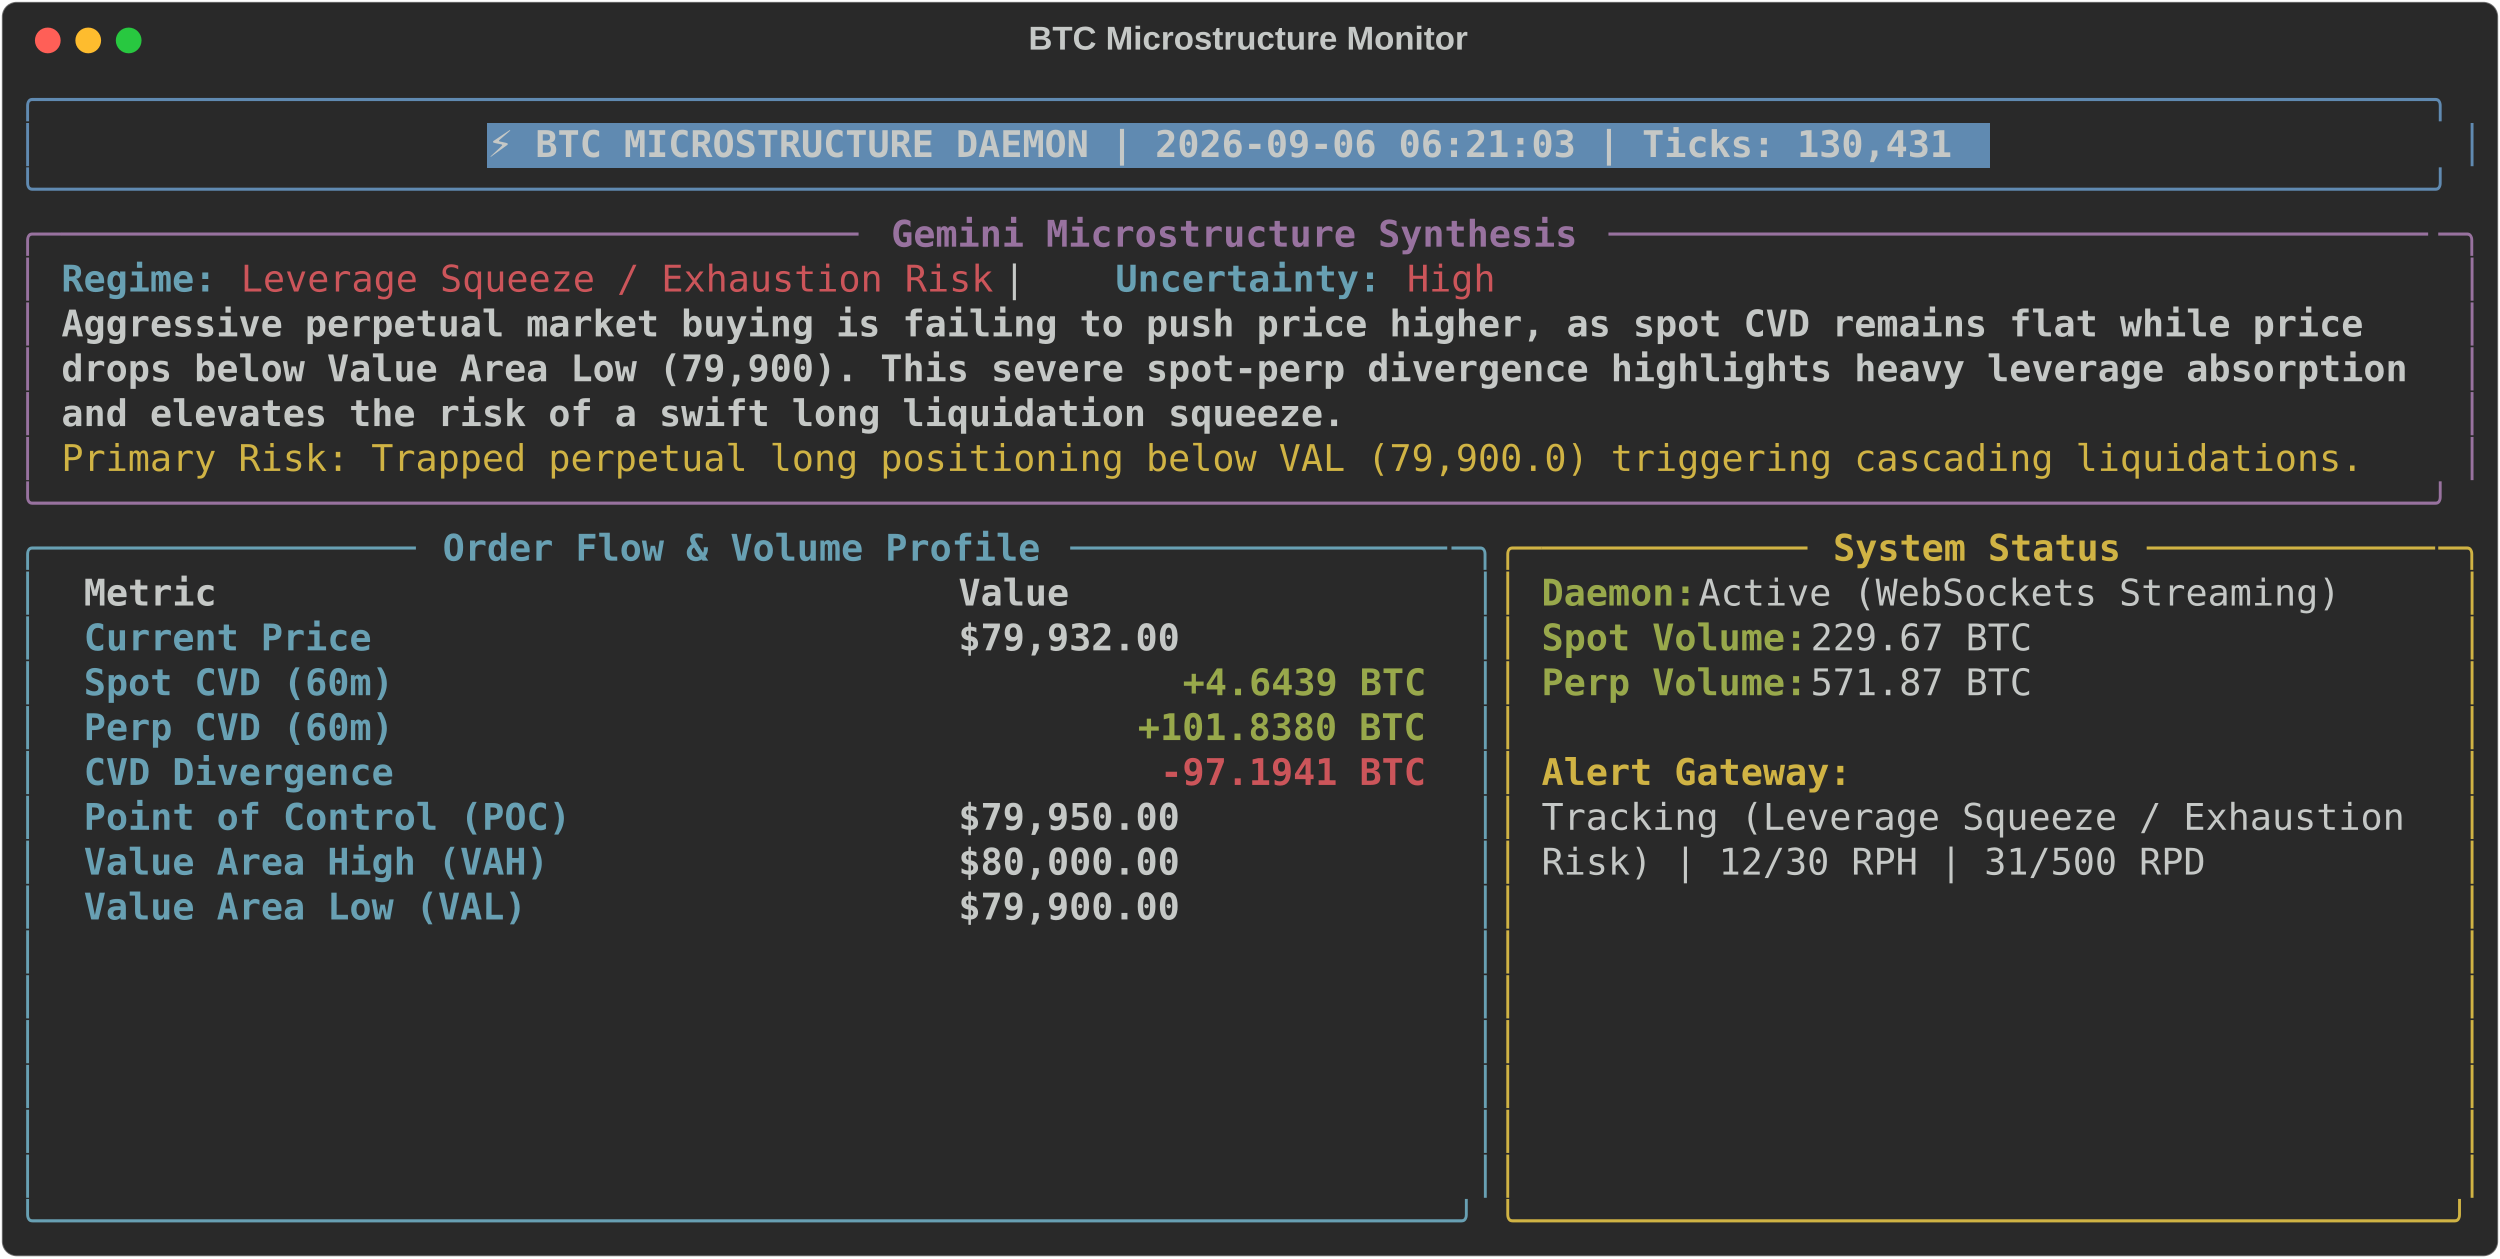
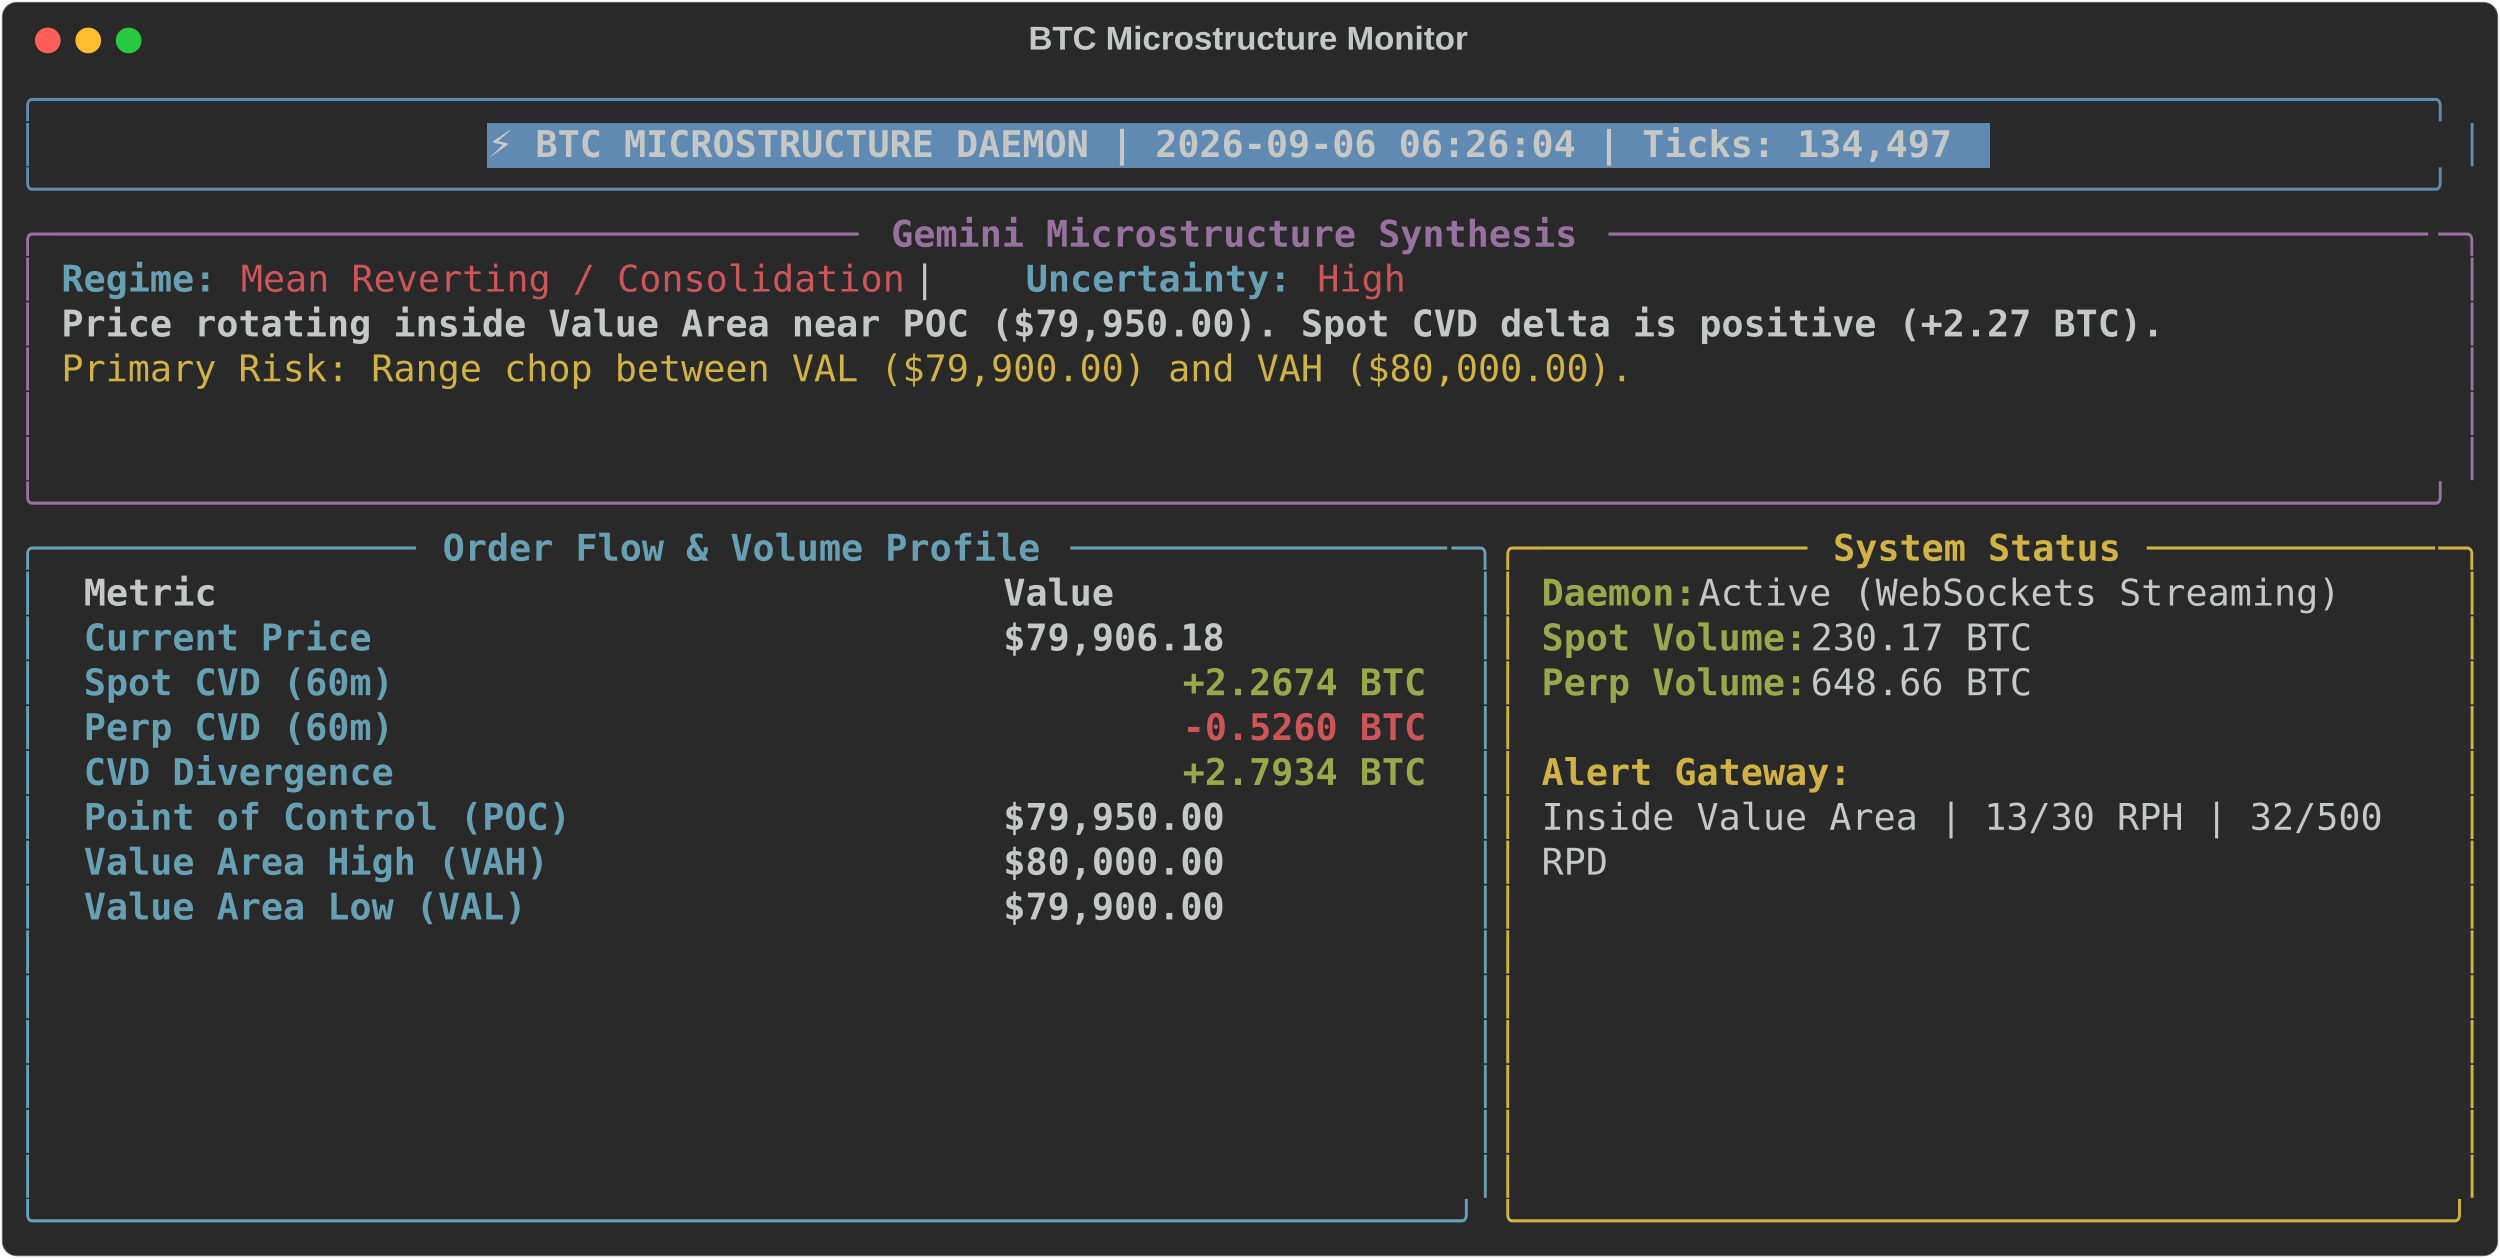
<svg xmlns="http://www.w3.org/2000/svg" class="rich-terminal" viewBox="0 0 1360 684.4">
  <style>

    @font-face {
        font-family: "Fira Code";
        src: local("FiraCode-Regular"),
                url("https://cdnjs.cloudflare.com/ajax/libs/firacode/6.2.0/woff2/FiraCode-Regular.woff2") format("woff2"),
                url("https://cdnjs.cloudflare.com/ajax/libs/firacode/6.2.0/woff/FiraCode-Regular.woff") format("woff");
        font-style: normal;
        font-weight: 400;
    }
    @font-face {
        font-family: "Fira Code";
        src: local("FiraCode-Bold"),
                url("https://cdnjs.cloudflare.com/ajax/libs/firacode/6.2.0/woff2/FiraCode-Bold.woff2") format("woff2"),
                url("https://cdnjs.cloudflare.com/ajax/libs/firacode/6.2.0/woff/FiraCode-Bold.woff") format("woff");
        font-style: bold;
        font-weight: 700;
    }

-     .terminal-3484860551-matrix {
+     .terminal-28726185-matrix {
        font-family: Fira Code, monospace;
        font-size: 20px;
        line-height: 24.4px;
        font-variant-east-asian: full-width;
    }

-     .terminal-3484860551-title {
+     .terminal-28726185-title {
        font-size: 18px;
        font-weight: bold;
        font-family: arial;
    }

-     .terminal-3484860551-r1 { fill: #608ab1 }
- .terminal-3484860551-r2 { fill: #c5c8c6 }
- .terminal-3484860551-r3 { fill: #c5c8c6;font-weight: bold }
- .terminal-3484860551-r4 { fill: #98729f }
- .terminal-3484860551-r5 { fill: #98729f;font-weight: bold }
- .terminal-3484860551-r6 { fill: #68a0b3;font-weight: bold }
- .terminal-3484860551-r7 { fill: #cc555a }
- .terminal-3484860551-r8 { fill: #d0b344 }
- .terminal-3484860551-r9 { fill: #68a0b3 }
- .terminal-3484860551-r10 { fill: #d0b344;font-weight: bold }
- .terminal-3484860551-r11 { fill: #98a84b;font-weight: bold }
- .terminal-3484860551-r12 { fill: #cc555a;font-weight: bold }
+     .terminal-28726185-r1 { fill: #608ab1 }
+ .terminal-28726185-r2 { fill: #c5c8c6 }
+ .terminal-28726185-r3 { fill: #c5c8c6;font-weight: bold }
+ .terminal-28726185-r4 { fill: #98729f }
+ .terminal-28726185-r5 { fill: #98729f;font-weight: bold }
+ .terminal-28726185-r6 { fill: #68a0b3;font-weight: bold }
+ .terminal-28726185-r7 { fill: #cc555a }
+ .terminal-28726185-r8 { fill: #d0b344 }
+ .terminal-28726185-r9 { fill: #68a0b3 }
+ .terminal-28726185-r10 { fill: #d0b344;font-weight: bold }
+ .terminal-28726185-r11 { fill: #98a84b;font-weight: bold }
+ .terminal-28726185-r12 { fill: #cc555a;font-weight: bold }
    </style>
  <defs>
-     <clipPath id="terminal-3484860551-clip-terminal">
+     <clipPath id="terminal-28726185-clip-terminal">
      <rect x="0" y="0" width="1341.0" height="633.4" />
    </clipPath>
-     <clipPath id="terminal-3484860551-line-0">
+     <clipPath id="terminal-28726185-line-0">
      <rect x="0" y="1.5" width="1342" height="24.65" />
    </clipPath>
-     <clipPath id="terminal-3484860551-line-1">
+     <clipPath id="terminal-28726185-line-1">
      <rect x="0" y="25.9" width="1342" height="24.65" />
    </clipPath>
-     <clipPath id="terminal-3484860551-line-2">
+     <clipPath id="terminal-28726185-line-2">
      <rect x="0" y="50.3" width="1342" height="24.65" />
    </clipPath>
-     <clipPath id="terminal-3484860551-line-3">
+     <clipPath id="terminal-28726185-line-3">
      <rect x="0" y="74.7" width="1342" height="24.65" />
    </clipPath>
-     <clipPath id="terminal-3484860551-line-4">
+     <clipPath id="terminal-28726185-line-4">
      <rect x="0" y="99.1" width="1342" height="24.65" />
    </clipPath>
-     <clipPath id="terminal-3484860551-line-5">
+     <clipPath id="terminal-28726185-line-5">
      <rect x="0" y="123.5" width="1342" height="24.65" />
    </clipPath>
-     <clipPath id="terminal-3484860551-line-6">
+     <clipPath id="terminal-28726185-line-6">
      <rect x="0" y="147.9" width="1342" height="24.65" />
    </clipPath>
-     <clipPath id="terminal-3484860551-line-7">
+     <clipPath id="terminal-28726185-line-7">
      <rect x="0" y="172.3" width="1342" height="24.65" />
    </clipPath>
-     <clipPath id="terminal-3484860551-line-8">
+     <clipPath id="terminal-28726185-line-8">
      <rect x="0" y="196.7" width="1342" height="24.65" />
    </clipPath>
-     <clipPath id="terminal-3484860551-line-9">
+     <clipPath id="terminal-28726185-line-9">
      <rect x="0" y="221.1" width="1342" height="24.65" />
    </clipPath>
-     <clipPath id="terminal-3484860551-line-10">
+     <clipPath id="terminal-28726185-line-10">
      <rect x="0" y="245.5" width="1342" height="24.65" />
    </clipPath>
-     <clipPath id="terminal-3484860551-line-11">
+     <clipPath id="terminal-28726185-line-11">
      <rect x="0" y="269.9" width="1342" height="24.65" />
    </clipPath>
-     <clipPath id="terminal-3484860551-line-12">
+     <clipPath id="terminal-28726185-line-12">
      <rect x="0" y="294.3" width="1342" height="24.65" />
    </clipPath>
-     <clipPath id="terminal-3484860551-line-13">
+     <clipPath id="terminal-28726185-line-13">
      <rect x="0" y="318.7" width="1342" height="24.65" />
    </clipPath>
-     <clipPath id="terminal-3484860551-line-14">
+     <clipPath id="terminal-28726185-line-14">
      <rect x="0" y="343.1" width="1342" height="24.65" />
    </clipPath>
-     <clipPath id="terminal-3484860551-line-15">
+     <clipPath id="terminal-28726185-line-15">
      <rect x="0" y="367.5" width="1342" height="24.65" />
    </clipPath>
-     <clipPath id="terminal-3484860551-line-16">
+     <clipPath id="terminal-28726185-line-16">
      <rect x="0" y="391.9" width="1342" height="24.65" />
    </clipPath>
-     <clipPath id="terminal-3484860551-line-17">
+     <clipPath id="terminal-28726185-line-17">
      <rect x="0" y="416.3" width="1342" height="24.65" />
    </clipPath>
-     <clipPath id="terminal-3484860551-line-18">
+     <clipPath id="terminal-28726185-line-18">
      <rect x="0" y="440.7" width="1342" height="24.65" />
    </clipPath>
-     <clipPath id="terminal-3484860551-line-19">
+     <clipPath id="terminal-28726185-line-19">
      <rect x="0" y="465.1" width="1342" height="24.65" />
    </clipPath>
-     <clipPath id="terminal-3484860551-line-20">
+     <clipPath id="terminal-28726185-line-20">
      <rect x="0" y="489.5" width="1342" height="24.65" />
    </clipPath>
-     <clipPath id="terminal-3484860551-line-21">
+     <clipPath id="terminal-28726185-line-21">
      <rect x="0" y="513.9" width="1342" height="24.65" />
    </clipPath>
-     <clipPath id="terminal-3484860551-line-22">
+     <clipPath id="terminal-28726185-line-22">
      <rect x="0" y="538.3" width="1342" height="24.65" />
    </clipPath>
-     <clipPath id="terminal-3484860551-line-23">
+     <clipPath id="terminal-28726185-line-23">
      <rect x="0" y="562.7" width="1342" height="24.65" />
    </clipPath>
-     <clipPath id="terminal-3484860551-line-24">
+     <clipPath id="terminal-28726185-line-24">
      <rect x="0" y="587.1" width="1342" height="24.65" />
    </clipPath>
  </defs>
  <rect fill="#292929" stroke="rgba(255,255,255,0.35)" stroke-width="1" x="1" y="1" width="1358" height="682.4" rx="8" />
-   <text class="terminal-3484860551-title" fill="#c5c8c6" text-anchor="middle" x="679" y="27">BTC Microstructure Monitor</text>
+   <text class="terminal-28726185-title" fill="#c5c8c6" text-anchor="middle" x="679" y="27">BTC Microstructure Monitor</text>
  <g transform="translate(26,22)">
    <circle cx="0" cy="0" r="7" fill="#ff5f57" />
    <circle cx="22" cy="0" r="7" fill="#febc2e" />
    <circle cx="44" cy="0" r="7" fill="#28c840" />
  </g>
-   <g transform="translate(9, 41)" clip-path="url(#terminal-3484860551-clip-terminal)">
+   <g transform="translate(9, 41)" clip-path="url(#terminal-28726185-clip-terminal)">
    <rect fill="#608ab1" x="256.2" y="25.9" width="817.4" height="24.65" shape-rendering="crispEdges" />
-     <g class="terminal-3484860551-matrix">
-       <text class="terminal-3484860551-r1" x="0" y="20" textLength="1342" clip-path="url(#terminal-3484860551-line-0)">╭────────────────────────────────────────────────────────────────────────────────────────────────────────────╮</text>
-       <text class="terminal-3484860551-r2" x="1342" y="20" textLength="12.2" clip-path="url(#terminal-3484860551-line-0)">
- </text>
-       <text class="terminal-3484860551-r1" x="0" y="44.4" textLength="12.2" clip-path="url(#terminal-3484860551-line-1)">│</text>
-       <text class="terminal-3484860551-r3" x="256.2" y="44.4" textLength="805.2" clip-path="url(#terminal-3484860551-line-1)">⚡ BTC MICROSTRUCTURE DAEMON | 2026-09-06 06:21:03 | Ticks: 130,431</text>
-       <text class="terminal-3484860551-r1" x="1329.8" y="44.4" textLength="12.2" clip-path="url(#terminal-3484860551-line-1)">│</text>
-       <text class="terminal-3484860551-r2" x="1342" y="44.4" textLength="12.2" clip-path="url(#terminal-3484860551-line-1)">
- </text>
-       <text class="terminal-3484860551-r1" x="0" y="68.8" textLength="1342" clip-path="url(#terminal-3484860551-line-2)">╰────────────────────────────────────────────────────────────────────────────────────────────────────────────╯</text>
-       <text class="terminal-3484860551-r2" x="1342" y="68.8" textLength="12.2" clip-path="url(#terminal-3484860551-line-2)">
- </text>
-       <text class="terminal-3484860551-r4" x="0" y="93.2" textLength="24.4" clip-path="url(#terminal-3484860551-line-3)">╭─</text>
-       <text class="terminal-3484860551-r4" x="24.4" y="93.2" textLength="439.2" clip-path="url(#terminal-3484860551-line-3)">────────────────────────────────────</text>
-       <text class="terminal-3484860551-r5" x="475.8" y="93.2" textLength="378.2" clip-path="url(#terminal-3484860551-line-3)">Gemini Microstructure Synthesis</text>
-       <text class="terminal-3484860551-r4" x="866.2" y="93.2" textLength="451.4" clip-path="url(#terminal-3484860551-line-3)">─────────────────────────────────────</text>
-       <text class="terminal-3484860551-r4" x="1317.6" y="93.2" textLength="24.4" clip-path="url(#terminal-3484860551-line-3)">─╮</text>
-       <text class="terminal-3484860551-r2" x="1342" y="93.2" textLength="12.2" clip-path="url(#terminal-3484860551-line-3)">
- </text>
-       <text class="terminal-3484860551-r4" x="0" y="117.6" textLength="12.2" clip-path="url(#terminal-3484860551-line-4)">│</text>
-       <text class="terminal-3484860551-r6" x="24.4" y="117.6" textLength="85.4" clip-path="url(#terminal-3484860551-line-4)">Regime:</text>
-       <text class="terminal-3484860551-r7" x="122" y="117.6" textLength="414.8" clip-path="url(#terminal-3484860551-line-4)">Leverage Squeeze / Exhaustion Risk</text>
-       <text class="terminal-3484860551-r2" x="536.8" y="117.6" textLength="61" clip-path="url(#terminal-3484860551-line-4)">  |  </text>
-       <text class="terminal-3484860551-r6" x="597.8" y="117.6" textLength="146.4" clip-path="url(#terminal-3484860551-line-4)">Uncertainty:</text>
-       <text class="terminal-3484860551-r7" x="756.4" y="117.6" textLength="48.8" clip-path="url(#terminal-3484860551-line-4)">High</text>
-       <text class="terminal-3484860551-r4" x="1329.8" y="117.6" textLength="12.2" clip-path="url(#terminal-3484860551-line-4)">│</text>
-       <text class="terminal-3484860551-r2" x="1342" y="117.6" textLength="12.2" clip-path="url(#terminal-3484860551-line-4)">
- </text>
-       <text class="terminal-3484860551-r4" x="0" y="142" textLength="12.2" clip-path="url(#terminal-3484860551-line-5)">│</text>
-       <text class="terminal-3484860551-r3" x="24.4" y="142" textLength="1281" clip-path="url(#terminal-3484860551-line-5)">Aggressive perpetual market buying is failing to push price higher, as spot CVD remains flat while price </text>
-       <text class="terminal-3484860551-r4" x="1329.8" y="142" textLength="12.2" clip-path="url(#terminal-3484860551-line-5)">│</text>
-       <text class="terminal-3484860551-r2" x="1342" y="142" textLength="12.2" clip-path="url(#terminal-3484860551-line-5)">
- </text>
-       <text class="terminal-3484860551-r4" x="0" y="166.4" textLength="12.2" clip-path="url(#terminal-3484860551-line-6)">│</text>
-       <text class="terminal-3484860551-r3" x="24.4" y="166.4" textLength="1293.2" clip-path="url(#terminal-3484860551-line-6)">drops below Value Area Low (79,900). This severe spot-perp divergence highlights heavy leverage absorption</text>
-       <text class="terminal-3484860551-r4" x="1329.8" y="166.4" textLength="12.2" clip-path="url(#terminal-3484860551-line-6)">│</text>
-       <text class="terminal-3484860551-r2" x="1342" y="166.4" textLength="12.2" clip-path="url(#terminal-3484860551-line-6)">
- </text>
-       <text class="terminal-3484860551-r4" x="0" y="190.8" textLength="12.2" clip-path="url(#terminal-3484860551-line-7)">│</text>
-       <text class="terminal-3484860551-r3" x="24.4" y="190.8" textLength="707.6" clip-path="url(#terminal-3484860551-line-7)">and elevates the risk of a swift long liquidation squeeze.</text>
-       <text class="terminal-3484860551-r4" x="1329.8" y="190.8" textLength="12.2" clip-path="url(#terminal-3484860551-line-7)">│</text>
-       <text class="terminal-3484860551-r2" x="1342" y="190.8" textLength="12.2" clip-path="url(#terminal-3484860551-line-7)">
- </text>
-       <text class="terminal-3484860551-r4" x="0" y="215.2" textLength="12.2" clip-path="url(#terminal-3484860551-line-8)">│</text>
-       <text class="terminal-3484860551-r8" x="24.4" y="215.2" textLength="1268.8" clip-path="url(#terminal-3484860551-line-8)">Primary Risk: Trapped perpetual long positioning below VAL (79,900.0) triggering cascading liquidations.</text>
-       <text class="terminal-3484860551-r4" x="1329.8" y="215.2" textLength="12.2" clip-path="url(#terminal-3484860551-line-8)">│</text>
-       <text class="terminal-3484860551-r2" x="1342" y="215.2" textLength="12.2" clip-path="url(#terminal-3484860551-line-8)">
- </text>
-       <text class="terminal-3484860551-r4" x="0" y="239.6" textLength="1342" clip-path="url(#terminal-3484860551-line-9)">╰────────────────────────────────────────────────────────────────────────────────────────────────────────────╯</text>
-       <text class="terminal-3484860551-r2" x="1342" y="239.6" textLength="12.2" clip-path="url(#terminal-3484860551-line-9)">
- </text>
-       <text class="terminal-3484860551-r9" x="0" y="264" textLength="24.4" clip-path="url(#terminal-3484860551-line-10)">╭─</text>
-       <text class="terminal-3484860551-r9" x="24.4" y="264" textLength="195.2" clip-path="url(#terminal-3484860551-line-10)">────────────────</text>
-       <text class="terminal-3484860551-r6" x="231.8" y="264" textLength="329.4" clip-path="url(#terminal-3484860551-line-10)">Order Flow &amp; Volume Profile</text>
-       <text class="terminal-3484860551-r9" x="573.4" y="264" textLength="207.4" clip-path="url(#terminal-3484860551-line-10)">─────────────────</text>
-       <text class="terminal-3484860551-r9" x="780.8" y="264" textLength="24.4" clip-path="url(#terminal-3484860551-line-10)">─╮</text>
-       <text class="terminal-3484860551-r8" x="805.2" y="264" textLength="24.4" clip-path="url(#terminal-3484860551-line-10)">╭─</text>
-       <text class="terminal-3484860551-r8" x="829.6" y="264" textLength="146.4" clip-path="url(#terminal-3484860551-line-10)">────────────</text>
-       <text class="terminal-3484860551-r10" x="988.2" y="264" textLength="158.6" clip-path="url(#terminal-3484860551-line-10)">System Status</text>
-       <text class="terminal-3484860551-r8" x="1159" y="264" textLength="158.6" clip-path="url(#terminal-3484860551-line-10)">─────────────</text>
-       <text class="terminal-3484860551-r8" x="1317.6" y="264" textLength="24.4" clip-path="url(#terminal-3484860551-line-10)">─╮</text>
-       <text class="terminal-3484860551-r2" x="1342" y="264" textLength="12.2" clip-path="url(#terminal-3484860551-line-10)">
- </text>
-       <text class="terminal-3484860551-r9" x="0" y="288.4" textLength="12.2" clip-path="url(#terminal-3484860551-line-11)">│</text>
-       <text class="terminal-3484860551-r3" x="36.6" y="288.4" textLength="451.4" clip-path="url(#terminal-3484860551-line-11)">Metric                               </text>
-       <text class="terminal-3484860551-r3" x="512.4" y="288.4" textLength="256.2" clip-path="url(#terminal-3484860551-line-11)">                Value</text>
-       <text class="terminal-3484860551-r9" x="793" y="288.4" textLength="12.2" clip-path="url(#terminal-3484860551-line-11)">│</text>
-       <text class="terminal-3484860551-r8" x="805.2" y="288.4" textLength="12.2" clip-path="url(#terminal-3484860551-line-11)">│</text>
-       <text class="terminal-3484860551-r11" x="829.6" y="288.4" textLength="85.4" clip-path="url(#terminal-3484860551-line-11)">Daemon:</text>
-       <text class="terminal-3484860551-r2" x="915" y="288.4" textLength="366" clip-path="url(#terminal-3484860551-line-11)"> Active (WebSockets Streaming)</text>
-       <text class="terminal-3484860551-r8" x="1329.8" y="288.4" textLength="12.2" clip-path="url(#terminal-3484860551-line-11)">│</text>
-       <text class="terminal-3484860551-r2" x="1342" y="288.4" textLength="12.2" clip-path="url(#terminal-3484860551-line-11)">
- </text>
-       <text class="terminal-3484860551-r9" x="0" y="312.8" textLength="12.2" clip-path="url(#terminal-3484860551-line-12)">│</text>
-       <text class="terminal-3484860551-r6" x="36.6" y="312.8" textLength="451.4" clip-path="url(#terminal-3484860551-line-12)">Current Price                        </text>
-       <text class="terminal-3484860551-r3" x="512.4" y="312.8" textLength="256.2" clip-path="url(#terminal-3484860551-line-12)">           $79,932.00</text>
-       <text class="terminal-3484860551-r9" x="793" y="312.8" textLength="12.2" clip-path="url(#terminal-3484860551-line-12)">│</text>
-       <text class="terminal-3484860551-r8" x="805.2" y="312.8" textLength="12.2" clip-path="url(#terminal-3484860551-line-12)">│</text>
-       <text class="terminal-3484860551-r11" x="829.6" y="312.8" textLength="146.4" clip-path="url(#terminal-3484860551-line-12)">Spot Volume:</text>
-       <text class="terminal-3484860551-r2" x="976" y="312.8" textLength="134.2" clip-path="url(#terminal-3484860551-line-12)"> 229.67 BTC</text>
-       <text class="terminal-3484860551-r8" x="1329.8" y="312.8" textLength="12.2" clip-path="url(#terminal-3484860551-line-12)">│</text>
-       <text class="terminal-3484860551-r2" x="1342" y="312.8" textLength="12.2" clip-path="url(#terminal-3484860551-line-12)">
- </text>
-       <text class="terminal-3484860551-r9" x="0" y="337.2" textLength="12.2" clip-path="url(#terminal-3484860551-line-13)">│</text>
-       <text class="terminal-3484860551-r6" x="36.6" y="337.2" textLength="451.4" clip-path="url(#terminal-3484860551-line-13)">Spot CVD (60m)                       </text>
-       <text class="terminal-3484860551-r11" x="634.4" y="337.2" textLength="134.2" clip-path="url(#terminal-3484860551-line-13)">+4.6439 BTC</text>
-       <text class="terminal-3484860551-r9" x="793" y="337.2" textLength="12.2" clip-path="url(#terminal-3484860551-line-13)">│</text>
-       <text class="terminal-3484860551-r8" x="805.2" y="337.2" textLength="12.2" clip-path="url(#terminal-3484860551-line-13)">│</text>
-       <text class="terminal-3484860551-r11" x="829.6" y="337.2" textLength="146.4" clip-path="url(#terminal-3484860551-line-13)">Perp Volume:</text>
-       <text class="terminal-3484860551-r2" x="976" y="337.2" textLength="134.2" clip-path="url(#terminal-3484860551-line-13)"> 571.87 BTC</text>
-       <text class="terminal-3484860551-r8" x="1329.8" y="337.2" textLength="12.2" clip-path="url(#terminal-3484860551-line-13)">│</text>
-       <text class="terminal-3484860551-r2" x="1342" y="337.2" textLength="12.2" clip-path="url(#terminal-3484860551-line-13)">
- </text>
-       <text class="terminal-3484860551-r9" x="0" y="361.6" textLength="12.2" clip-path="url(#terminal-3484860551-line-14)">│</text>
-       <text class="terminal-3484860551-r6" x="36.6" y="361.6" textLength="451.4" clip-path="url(#terminal-3484860551-line-14)">Perp CVD (60m)                       </text>
-       <text class="terminal-3484860551-r11" x="610" y="361.6" textLength="158.6" clip-path="url(#terminal-3484860551-line-14)">+101.8380 BTC</text>
-       <text class="terminal-3484860551-r9" x="793" y="361.6" textLength="12.2" clip-path="url(#terminal-3484860551-line-14)">│</text>
-       <text class="terminal-3484860551-r8" x="805.2" y="361.6" textLength="12.2" clip-path="url(#terminal-3484860551-line-14)">│</text>
-       <text class="terminal-3484860551-r8" x="1329.8" y="361.6" textLength="12.2" clip-path="url(#terminal-3484860551-line-14)">│</text>
-       <text class="terminal-3484860551-r2" x="1342" y="361.6" textLength="12.2" clip-path="url(#terminal-3484860551-line-14)">
- </text>
-       <text class="terminal-3484860551-r9" x="0" y="386" textLength="12.2" clip-path="url(#terminal-3484860551-line-15)">│</text>
-       <text class="terminal-3484860551-r6" x="36.6" y="386" textLength="451.4" clip-path="url(#terminal-3484860551-line-15)">CVD Divergence                       </text>
-       <text class="terminal-3484860551-r12" x="622.2" y="386" textLength="146.4" clip-path="url(#terminal-3484860551-line-15)">-97.1941 BTC</text>
-       <text class="terminal-3484860551-r9" x="793" y="386" textLength="12.2" clip-path="url(#terminal-3484860551-line-15)">│</text>
-       <text class="terminal-3484860551-r8" x="805.2" y="386" textLength="12.2" clip-path="url(#terminal-3484860551-line-15)">│</text>
-       <text class="terminal-3484860551-r10" x="829.6" y="386" textLength="170.8" clip-path="url(#terminal-3484860551-line-15)">Alert Gateway:</text>
-       <text class="terminal-3484860551-r8" x="1329.8" y="386" textLength="12.2" clip-path="url(#terminal-3484860551-line-15)">│</text>
-       <text class="terminal-3484860551-r2" x="1342" y="386" textLength="12.2" clip-path="url(#terminal-3484860551-line-15)">
- </text>
-       <text class="terminal-3484860551-r9" x="0" y="410.4" textLength="12.2" clip-path="url(#terminal-3484860551-line-16)">│</text>
-       <text class="terminal-3484860551-r6" x="36.6" y="410.4" textLength="451.4" clip-path="url(#terminal-3484860551-line-16)">Point of Control (POC)               </text>
-       <text class="terminal-3484860551-r3" x="512.4" y="410.4" textLength="256.2" clip-path="url(#terminal-3484860551-line-16)">           $79,950.00</text>
-       <text class="terminal-3484860551-r9" x="793" y="410.4" textLength="12.2" clip-path="url(#terminal-3484860551-line-16)">│</text>
-       <text class="terminal-3484860551-r8" x="805.2" y="410.4" textLength="12.2" clip-path="url(#terminal-3484860551-line-16)">│</text>
-       <text class="terminal-3484860551-r2" x="829.6" y="410.4" textLength="488" clip-path="url(#terminal-3484860551-line-16)">Tracking (Leverage Squeeze / Exhaustion </text>
-       <text class="terminal-3484860551-r8" x="1329.8" y="410.4" textLength="12.2" clip-path="url(#terminal-3484860551-line-16)">│</text>
-       <text class="terminal-3484860551-r2" x="1342" y="410.4" textLength="12.2" clip-path="url(#terminal-3484860551-line-16)">
- </text>
-       <text class="terminal-3484860551-r9" x="0" y="434.8" textLength="12.2" clip-path="url(#terminal-3484860551-line-17)">│</text>
-       <text class="terminal-3484860551-r6" x="36.6" y="434.8" textLength="451.4" clip-path="url(#terminal-3484860551-line-17)">Value Area High (VAH)                </text>
-       <text class="terminal-3484860551-r3" x="512.4" y="434.8" textLength="256.2" clip-path="url(#terminal-3484860551-line-17)">           $80,000.00</text>
-       <text class="terminal-3484860551-r9" x="793" y="434.8" textLength="12.2" clip-path="url(#terminal-3484860551-line-17)">│</text>
-       <text class="terminal-3484860551-r8" x="805.2" y="434.8" textLength="12.2" clip-path="url(#terminal-3484860551-line-17)">│</text>
-       <text class="terminal-3484860551-r2" x="829.6" y="434.8" textLength="366" clip-path="url(#terminal-3484860551-line-17)">Risk) | 12/30 RPH | 31/500 RPD</text>
-       <text class="terminal-3484860551-r8" x="1329.8" y="434.8" textLength="12.2" clip-path="url(#terminal-3484860551-line-17)">│</text>
-       <text class="terminal-3484860551-r2" x="1342" y="434.8" textLength="12.2" clip-path="url(#terminal-3484860551-line-17)">
- </text>
-       <text class="terminal-3484860551-r9" x="0" y="459.2" textLength="12.2" clip-path="url(#terminal-3484860551-line-18)">│</text>
-       <text class="terminal-3484860551-r6" x="36.6" y="459.2" textLength="451.4" clip-path="url(#terminal-3484860551-line-18)">Value Area Low (VAL)                 </text>
-       <text class="terminal-3484860551-r3" x="512.4" y="459.2" textLength="256.2" clip-path="url(#terminal-3484860551-line-18)">           $79,900.00</text>
-       <text class="terminal-3484860551-r9" x="793" y="459.2" textLength="12.2" clip-path="url(#terminal-3484860551-line-18)">│</text>
-       <text class="terminal-3484860551-r8" x="805.2" y="459.2" textLength="12.2" clip-path="url(#terminal-3484860551-line-18)">│</text>
-       <text class="terminal-3484860551-r8" x="1329.8" y="459.2" textLength="12.2" clip-path="url(#terminal-3484860551-line-18)">│</text>
-       <text class="terminal-3484860551-r2" x="1342" y="459.2" textLength="12.2" clip-path="url(#terminal-3484860551-line-18)">
- </text>
-       <text class="terminal-3484860551-r9" x="0" y="483.6" textLength="12.2" clip-path="url(#terminal-3484860551-line-19)">│</text>
-       <text class="terminal-3484860551-r9" x="793" y="483.6" textLength="12.2" clip-path="url(#terminal-3484860551-line-19)">│</text>
-       <text class="terminal-3484860551-r8" x="805.2" y="483.6" textLength="12.2" clip-path="url(#terminal-3484860551-line-19)">│</text>
-       <text class="terminal-3484860551-r8" x="1329.8" y="483.6" textLength="12.2" clip-path="url(#terminal-3484860551-line-19)">│</text>
-       <text class="terminal-3484860551-r2" x="1342" y="483.6" textLength="12.2" clip-path="url(#terminal-3484860551-line-19)">
- </text>
-       <text class="terminal-3484860551-r9" x="0" y="508" textLength="12.2" clip-path="url(#terminal-3484860551-line-20)">│</text>
-       <text class="terminal-3484860551-r9" x="793" y="508" textLength="12.2" clip-path="url(#terminal-3484860551-line-20)">│</text>
-       <text class="terminal-3484860551-r8" x="805.2" y="508" textLength="12.2" clip-path="url(#terminal-3484860551-line-20)">│</text>
-       <text class="terminal-3484860551-r8" x="1329.8" y="508" textLength="12.2" clip-path="url(#terminal-3484860551-line-20)">│</text>
-       <text class="terminal-3484860551-r2" x="1342" y="508" textLength="12.2" clip-path="url(#terminal-3484860551-line-20)">
- </text>
-       <text class="terminal-3484860551-r9" x="0" y="532.4" textLength="12.2" clip-path="url(#terminal-3484860551-line-21)">│</text>
-       <text class="terminal-3484860551-r9" x="793" y="532.4" textLength="12.2" clip-path="url(#terminal-3484860551-line-21)">│</text>
-       <text class="terminal-3484860551-r8" x="805.2" y="532.4" textLength="12.2" clip-path="url(#terminal-3484860551-line-21)">│</text>
-       <text class="terminal-3484860551-r8" x="1329.8" y="532.4" textLength="12.2" clip-path="url(#terminal-3484860551-line-21)">│</text>
-       <text class="terminal-3484860551-r2" x="1342" y="532.4" textLength="12.2" clip-path="url(#terminal-3484860551-line-21)">
- </text>
-       <text class="terminal-3484860551-r9" x="0" y="556.8" textLength="12.2" clip-path="url(#terminal-3484860551-line-22)">│</text>
-       <text class="terminal-3484860551-r9" x="793" y="556.8" textLength="12.2" clip-path="url(#terminal-3484860551-line-22)">│</text>
-       <text class="terminal-3484860551-r8" x="805.2" y="556.8" textLength="12.2" clip-path="url(#terminal-3484860551-line-22)">│</text>
-       <text class="terminal-3484860551-r8" x="1329.8" y="556.8" textLength="12.2" clip-path="url(#terminal-3484860551-line-22)">│</text>
-       <text class="terminal-3484860551-r2" x="1342" y="556.8" textLength="12.2" clip-path="url(#terminal-3484860551-line-22)">
- </text>
-       <text class="terminal-3484860551-r9" x="0" y="581.2" textLength="12.2" clip-path="url(#terminal-3484860551-line-23)">│</text>
-       <text class="terminal-3484860551-r9" x="793" y="581.2" textLength="12.2" clip-path="url(#terminal-3484860551-line-23)">│</text>
-       <text class="terminal-3484860551-r8" x="805.2" y="581.2" textLength="12.2" clip-path="url(#terminal-3484860551-line-23)">│</text>
-       <text class="terminal-3484860551-r8" x="1329.8" y="581.2" textLength="12.2" clip-path="url(#terminal-3484860551-line-23)">│</text>
-       <text class="terminal-3484860551-r2" x="1342" y="581.2" textLength="12.2" clip-path="url(#terminal-3484860551-line-23)">
- </text>
-       <text class="terminal-3484860551-r9" x="0" y="605.6" textLength="12.2" clip-path="url(#terminal-3484860551-line-24)">│</text>
-       <text class="terminal-3484860551-r9" x="793" y="605.6" textLength="12.2" clip-path="url(#terminal-3484860551-line-24)">│</text>
-       <text class="terminal-3484860551-r8" x="805.2" y="605.6" textLength="12.2" clip-path="url(#terminal-3484860551-line-24)">│</text>
-       <text class="terminal-3484860551-r8" x="1329.8" y="605.6" textLength="12.2" clip-path="url(#terminal-3484860551-line-24)">│</text>
-       <text class="terminal-3484860551-r2" x="1342" y="605.6" textLength="12.2" clip-path="url(#terminal-3484860551-line-24)">
- </text>
-       <text class="terminal-3484860551-r9" x="0" y="630" textLength="805.2" clip-path="url(#terminal-3484860551-line-25)">╰────────────────────────────────────────────────────────────────╯</text>
-       <text class="terminal-3484860551-r8" x="805.2" y="630" textLength="536.8" clip-path="url(#terminal-3484860551-line-25)">╰──────────────────────────────────────────╯</text>
-       <text class="terminal-3484860551-r2" x="1342" y="630" textLength="12.2" clip-path="url(#terminal-3484860551-line-25)">
+     <g class="terminal-28726185-matrix">
+       <text class="terminal-28726185-r1" x="0" y="20" textLength="1342" clip-path="url(#terminal-28726185-line-0)">╭────────────────────────────────────────────────────────────────────────────────────────────────────────────╮</text>
+       <text class="terminal-28726185-r2" x="1342" y="20" textLength="12.2" clip-path="url(#terminal-28726185-line-0)">
+ </text>
+       <text class="terminal-28726185-r1" x="0" y="44.4" textLength="12.2" clip-path="url(#terminal-28726185-line-1)">│</text>
+       <text class="terminal-28726185-r3" x="256.2" y="44.4" textLength="805.2" clip-path="url(#terminal-28726185-line-1)">⚡ BTC MICROSTRUCTURE DAEMON | 2026-09-06 06:26:04 | Ticks: 134,497</text>
+       <text class="terminal-28726185-r1" x="1329.8" y="44.4" textLength="12.2" clip-path="url(#terminal-28726185-line-1)">│</text>
+       <text class="terminal-28726185-r2" x="1342" y="44.4" textLength="12.2" clip-path="url(#terminal-28726185-line-1)">
+ </text>
+       <text class="terminal-28726185-r1" x="0" y="68.8" textLength="1342" clip-path="url(#terminal-28726185-line-2)">╰────────────────────────────────────────────────────────────────────────────────────────────────────────────╯</text>
+       <text class="terminal-28726185-r2" x="1342" y="68.8" textLength="12.2" clip-path="url(#terminal-28726185-line-2)">
+ </text>
+       <text class="terminal-28726185-r4" x="0" y="93.2" textLength="24.4" clip-path="url(#terminal-28726185-line-3)">╭─</text>
+       <text class="terminal-28726185-r4" x="24.4" y="93.2" textLength="439.2" clip-path="url(#terminal-28726185-line-3)">────────────────────────────────────</text>
+       <text class="terminal-28726185-r5" x="475.8" y="93.2" textLength="378.2" clip-path="url(#terminal-28726185-line-3)">Gemini Microstructure Synthesis</text>
+       <text class="terminal-28726185-r4" x="866.2" y="93.2" textLength="451.4" clip-path="url(#terminal-28726185-line-3)">─────────────────────────────────────</text>
+       <text class="terminal-28726185-r4" x="1317.6" y="93.2" textLength="24.4" clip-path="url(#terminal-28726185-line-3)">─╮</text>
+       <text class="terminal-28726185-r2" x="1342" y="93.2" textLength="12.2" clip-path="url(#terminal-28726185-line-3)">
+ </text>
+       <text class="terminal-28726185-r4" x="0" y="117.6" textLength="12.2" clip-path="url(#terminal-28726185-line-4)">│</text>
+       <text class="terminal-28726185-r6" x="24.4" y="117.6" textLength="85.4" clip-path="url(#terminal-28726185-line-4)">Regime:</text>
+       <text class="terminal-28726185-r7" x="122" y="117.6" textLength="366" clip-path="url(#terminal-28726185-line-4)">Mean Reverting / Consolidation</text>
+       <text class="terminal-28726185-r2" x="488" y="117.6" textLength="61" clip-path="url(#terminal-28726185-line-4)">  |  </text>
+       <text class="terminal-28726185-r6" x="549" y="117.6" textLength="146.4" clip-path="url(#terminal-28726185-line-4)">Uncertainty:</text>
+       <text class="terminal-28726185-r7" x="707.6" y="117.6" textLength="48.8" clip-path="url(#terminal-28726185-line-4)">High</text>
+       <text class="terminal-28726185-r4" x="1329.8" y="117.6" textLength="12.2" clip-path="url(#terminal-28726185-line-4)">│</text>
+       <text class="terminal-28726185-r2" x="1342" y="117.6" textLength="12.2" clip-path="url(#terminal-28726185-line-4)">
+ </text>
+       <text class="terminal-28726185-r4" x="0" y="142" textLength="12.2" clip-path="url(#terminal-28726185-line-5)">│</text>
+       <text class="terminal-28726185-r3" x="24.4" y="142" textLength="1159" clip-path="url(#terminal-28726185-line-5)">Price rotating inside Value Area near POC ($79,950.00). Spot CVD delta is positive (+2.27 BTC).</text>
+       <text class="terminal-28726185-r4" x="1329.8" y="142" textLength="12.2" clip-path="url(#terminal-28726185-line-5)">│</text>
+       <text class="terminal-28726185-r2" x="1342" y="142" textLength="12.2" clip-path="url(#terminal-28726185-line-5)">
+ </text>
+       <text class="terminal-28726185-r4" x="0" y="166.4" textLength="12.2" clip-path="url(#terminal-28726185-line-6)">│</text>
+       <text class="terminal-28726185-r8" x="24.4" y="166.4" textLength="866.2" clip-path="url(#terminal-28726185-line-6)">Primary Risk: Range chop between VAL ($79,900.00) and VAH ($80,000.00).</text>
+       <text class="terminal-28726185-r4" x="1329.8" y="166.4" textLength="12.2" clip-path="url(#terminal-28726185-line-6)">│</text>
+       <text class="terminal-28726185-r2" x="1342" y="166.4" textLength="12.2" clip-path="url(#terminal-28726185-line-6)">
+ </text>
+       <text class="terminal-28726185-r4" x="0" y="190.8" textLength="12.2" clip-path="url(#terminal-28726185-line-7)">│</text>
+       <text class="terminal-28726185-r4" x="1329.8" y="190.8" textLength="12.2" clip-path="url(#terminal-28726185-line-7)">│</text>
+       <text class="terminal-28726185-r2" x="1342" y="190.8" textLength="12.2" clip-path="url(#terminal-28726185-line-7)">
+ </text>
+       <text class="terminal-28726185-r4" x="0" y="215.2" textLength="12.2" clip-path="url(#terminal-28726185-line-8)">│</text>
+       <text class="terminal-28726185-r4" x="1329.8" y="215.2" textLength="12.2" clip-path="url(#terminal-28726185-line-8)">│</text>
+       <text class="terminal-28726185-r2" x="1342" y="215.2" textLength="12.2" clip-path="url(#terminal-28726185-line-8)">
+ </text>
+       <text class="terminal-28726185-r4" x="0" y="239.6" textLength="1342" clip-path="url(#terminal-28726185-line-9)">╰────────────────────────────────────────────────────────────────────────────────────────────────────────────╯</text>
+       <text class="terminal-28726185-r2" x="1342" y="239.6" textLength="12.2" clip-path="url(#terminal-28726185-line-9)">
+ </text>
+       <text class="terminal-28726185-r9" x="0" y="264" textLength="24.4" clip-path="url(#terminal-28726185-line-10)">╭─</text>
+       <text class="terminal-28726185-r9" x="24.4" y="264" textLength="195.2" clip-path="url(#terminal-28726185-line-10)">────────────────</text>
+       <text class="terminal-28726185-r6" x="231.8" y="264" textLength="329.4" clip-path="url(#terminal-28726185-line-10)">Order Flow &amp; Volume Profile</text>
+       <text class="terminal-28726185-r9" x="573.4" y="264" textLength="207.4" clip-path="url(#terminal-28726185-line-10)">─────────────────</text>
+       <text class="terminal-28726185-r9" x="780.8" y="264" textLength="24.4" clip-path="url(#terminal-28726185-line-10)">─╮</text>
+       <text class="terminal-28726185-r8" x="805.2" y="264" textLength="24.4" clip-path="url(#terminal-28726185-line-10)">╭─</text>
+       <text class="terminal-28726185-r8" x="829.6" y="264" textLength="146.4" clip-path="url(#terminal-28726185-line-10)">────────────</text>
+       <text class="terminal-28726185-r10" x="988.2" y="264" textLength="158.6" clip-path="url(#terminal-28726185-line-10)">System Status</text>
+       <text class="terminal-28726185-r8" x="1159" y="264" textLength="158.6" clip-path="url(#terminal-28726185-line-10)">─────────────</text>
+       <text class="terminal-28726185-r8" x="1317.6" y="264" textLength="24.4" clip-path="url(#terminal-28726185-line-10)">─╮</text>
+       <text class="terminal-28726185-r2" x="1342" y="264" textLength="12.2" clip-path="url(#terminal-28726185-line-10)">
+ </text>
+       <text class="terminal-28726185-r9" x="0" y="288.4" textLength="12.2" clip-path="url(#terminal-28726185-line-11)">│</text>
+       <text class="terminal-28726185-r3" x="36.6" y="288.4" textLength="475.8" clip-path="url(#terminal-28726185-line-11)">Metric                                 </text>
+       <text class="terminal-28726185-r3" x="536.8" y="288.4" textLength="231.8" clip-path="url(#terminal-28726185-line-11)">              Value</text>
+       <text class="terminal-28726185-r9" x="793" y="288.4" textLength="12.2" clip-path="url(#terminal-28726185-line-11)">│</text>
+       <text class="terminal-28726185-r8" x="805.2" y="288.4" textLength="12.2" clip-path="url(#terminal-28726185-line-11)">│</text>
+       <text class="terminal-28726185-r11" x="829.6" y="288.4" textLength="85.4" clip-path="url(#terminal-28726185-line-11)">Daemon:</text>
+       <text class="terminal-28726185-r2" x="915" y="288.4" textLength="366" clip-path="url(#terminal-28726185-line-11)"> Active (WebSockets Streaming)</text>
+       <text class="terminal-28726185-r8" x="1329.8" y="288.4" textLength="12.2" clip-path="url(#terminal-28726185-line-11)">│</text>
+       <text class="terminal-28726185-r2" x="1342" y="288.4" textLength="12.2" clip-path="url(#terminal-28726185-line-11)">
+ </text>
+       <text class="terminal-28726185-r9" x="0" y="312.8" textLength="12.2" clip-path="url(#terminal-28726185-line-12)">│</text>
+       <text class="terminal-28726185-r6" x="36.6" y="312.8" textLength="475.8" clip-path="url(#terminal-28726185-line-12)">Current Price                          </text>
+       <text class="terminal-28726185-r3" x="536.8" y="312.8" textLength="231.8" clip-path="url(#terminal-28726185-line-12)">         $79,906.18</text>
+       <text class="terminal-28726185-r9" x="793" y="312.8" textLength="12.2" clip-path="url(#terminal-28726185-line-12)">│</text>
+       <text class="terminal-28726185-r8" x="805.2" y="312.8" textLength="12.2" clip-path="url(#terminal-28726185-line-12)">│</text>
+       <text class="terminal-28726185-r11" x="829.6" y="312.8" textLength="146.4" clip-path="url(#terminal-28726185-line-12)">Spot Volume:</text>
+       <text class="terminal-28726185-r2" x="976" y="312.8" textLength="134.2" clip-path="url(#terminal-28726185-line-12)"> 230.17 BTC</text>
+       <text class="terminal-28726185-r8" x="1329.8" y="312.8" textLength="12.2" clip-path="url(#terminal-28726185-line-12)">│</text>
+       <text class="terminal-28726185-r2" x="1342" y="312.8" textLength="12.2" clip-path="url(#terminal-28726185-line-12)">
+ </text>
+       <text class="terminal-28726185-r9" x="0" y="337.2" textLength="12.2" clip-path="url(#terminal-28726185-line-13)">│</text>
+       <text class="terminal-28726185-r6" x="36.6" y="337.2" textLength="475.8" clip-path="url(#terminal-28726185-line-13)">Spot CVD (60m)                         </text>
+       <text class="terminal-28726185-r11" x="634.4" y="337.2" textLength="134.2" clip-path="url(#terminal-28726185-line-13)">+2.2674 BTC</text>
+       <text class="terminal-28726185-r9" x="793" y="337.2" textLength="12.2" clip-path="url(#terminal-28726185-line-13)">│</text>
+       <text class="terminal-28726185-r8" x="805.2" y="337.2" textLength="12.2" clip-path="url(#terminal-28726185-line-13)">│</text>
+       <text class="terminal-28726185-r11" x="829.6" y="337.2" textLength="146.4" clip-path="url(#terminal-28726185-line-13)">Perp Volume:</text>
+       <text class="terminal-28726185-r2" x="976" y="337.2" textLength="134.2" clip-path="url(#terminal-28726185-line-13)"> 648.66 BTC</text>
+       <text class="terminal-28726185-r8" x="1329.8" y="337.2" textLength="12.2" clip-path="url(#terminal-28726185-line-13)">│</text>
+       <text class="terminal-28726185-r2" x="1342" y="337.2" textLength="12.2" clip-path="url(#terminal-28726185-line-13)">
+ </text>
+       <text class="terminal-28726185-r9" x="0" y="361.6" textLength="12.2" clip-path="url(#terminal-28726185-line-14)">│</text>
+       <text class="terminal-28726185-r6" x="36.6" y="361.6" textLength="475.8" clip-path="url(#terminal-28726185-line-14)">Perp CVD (60m)                         </text>
+       <text class="terminal-28726185-r12" x="634.4" y="361.6" textLength="134.2" clip-path="url(#terminal-28726185-line-14)">-0.5260 BTC</text>
+       <text class="terminal-28726185-r9" x="793" y="361.6" textLength="12.2" clip-path="url(#terminal-28726185-line-14)">│</text>
+       <text class="terminal-28726185-r8" x="805.2" y="361.6" textLength="12.2" clip-path="url(#terminal-28726185-line-14)">│</text>
+       <text class="terminal-28726185-r8" x="1329.8" y="361.6" textLength="12.2" clip-path="url(#terminal-28726185-line-14)">│</text>
+       <text class="terminal-28726185-r2" x="1342" y="361.6" textLength="12.2" clip-path="url(#terminal-28726185-line-14)">
+ </text>
+       <text class="terminal-28726185-r9" x="0" y="386" textLength="12.2" clip-path="url(#terminal-28726185-line-15)">│</text>
+       <text class="terminal-28726185-r6" x="36.6" y="386" textLength="475.8" clip-path="url(#terminal-28726185-line-15)">CVD Divergence                         </text>
+       <text class="terminal-28726185-r11" x="634.4" y="386" textLength="134.2" clip-path="url(#terminal-28726185-line-15)">+2.7934 BTC</text>
+       <text class="terminal-28726185-r9" x="793" y="386" textLength="12.2" clip-path="url(#terminal-28726185-line-15)">│</text>
+       <text class="terminal-28726185-r8" x="805.2" y="386" textLength="12.2" clip-path="url(#terminal-28726185-line-15)">│</text>
+       <text class="terminal-28726185-r10" x="829.6" y="386" textLength="170.8" clip-path="url(#terminal-28726185-line-15)">Alert Gateway:</text>
+       <text class="terminal-28726185-r8" x="1329.8" y="386" textLength="12.2" clip-path="url(#terminal-28726185-line-15)">│</text>
+       <text class="terminal-28726185-r2" x="1342" y="386" textLength="12.2" clip-path="url(#terminal-28726185-line-15)">
+ </text>
+       <text class="terminal-28726185-r9" x="0" y="410.4" textLength="12.2" clip-path="url(#terminal-28726185-line-16)">│</text>
+       <text class="terminal-28726185-r6" x="36.6" y="410.4" textLength="475.8" clip-path="url(#terminal-28726185-line-16)">Point of Control (POC)                 </text>
+       <text class="terminal-28726185-r3" x="536.8" y="410.4" textLength="231.8" clip-path="url(#terminal-28726185-line-16)">         $79,950.00</text>
+       <text class="terminal-28726185-r9" x="793" y="410.4" textLength="12.2" clip-path="url(#terminal-28726185-line-16)">│</text>
+       <text class="terminal-28726185-r8" x="805.2" y="410.4" textLength="12.2" clip-path="url(#terminal-28726185-line-16)">│</text>
+       <text class="terminal-28726185-r2" x="829.6" y="410.4" textLength="475.8" clip-path="url(#terminal-28726185-line-16)">Inside Value Area | 13/30 RPH | 32/500 </text>
+       <text class="terminal-28726185-r8" x="1329.8" y="410.4" textLength="12.2" clip-path="url(#terminal-28726185-line-16)">│</text>
+       <text class="terminal-28726185-r2" x="1342" y="410.4" textLength="12.2" clip-path="url(#terminal-28726185-line-16)">
+ </text>
+       <text class="terminal-28726185-r9" x="0" y="434.8" textLength="12.2" clip-path="url(#terminal-28726185-line-17)">│</text>
+       <text class="terminal-28726185-r6" x="36.6" y="434.8" textLength="475.8" clip-path="url(#terminal-28726185-line-17)">Value Area High (VAH)                  </text>
+       <text class="terminal-28726185-r3" x="536.8" y="434.8" textLength="231.8" clip-path="url(#terminal-28726185-line-17)">         $80,000.00</text>
+       <text class="terminal-28726185-r9" x="793" y="434.8" textLength="12.2" clip-path="url(#terminal-28726185-line-17)">│</text>
+       <text class="terminal-28726185-r8" x="805.2" y="434.8" textLength="12.2" clip-path="url(#terminal-28726185-line-17)">│</text>
+       <text class="terminal-28726185-r2" x="829.6" y="434.8" textLength="36.6" clip-path="url(#terminal-28726185-line-17)">RPD</text>
+       <text class="terminal-28726185-r8" x="1329.8" y="434.8" textLength="12.2" clip-path="url(#terminal-28726185-line-17)">│</text>
+       <text class="terminal-28726185-r2" x="1342" y="434.8" textLength="12.2" clip-path="url(#terminal-28726185-line-17)">
+ </text>
+       <text class="terminal-28726185-r9" x="0" y="459.2" textLength="12.2" clip-path="url(#terminal-28726185-line-18)">│</text>
+       <text class="terminal-28726185-r6" x="36.6" y="459.2" textLength="475.8" clip-path="url(#terminal-28726185-line-18)">Value Area Low (VAL)                   </text>
+       <text class="terminal-28726185-r3" x="536.8" y="459.2" textLength="231.8" clip-path="url(#terminal-28726185-line-18)">         $79,900.00</text>
+       <text class="terminal-28726185-r9" x="793" y="459.2" textLength="12.2" clip-path="url(#terminal-28726185-line-18)">│</text>
+       <text class="terminal-28726185-r8" x="805.2" y="459.2" textLength="12.2" clip-path="url(#terminal-28726185-line-18)">│</text>
+       <text class="terminal-28726185-r8" x="1329.8" y="459.2" textLength="12.2" clip-path="url(#terminal-28726185-line-18)">│</text>
+       <text class="terminal-28726185-r2" x="1342" y="459.2" textLength="12.2" clip-path="url(#terminal-28726185-line-18)">
+ </text>
+       <text class="terminal-28726185-r9" x="0" y="483.6" textLength="12.2" clip-path="url(#terminal-28726185-line-19)">│</text>
+       <text class="terminal-28726185-r9" x="793" y="483.6" textLength="12.2" clip-path="url(#terminal-28726185-line-19)">│</text>
+       <text class="terminal-28726185-r8" x="805.2" y="483.6" textLength="12.2" clip-path="url(#terminal-28726185-line-19)">│</text>
+       <text class="terminal-28726185-r8" x="1329.8" y="483.6" textLength="12.2" clip-path="url(#terminal-28726185-line-19)">│</text>
+       <text class="terminal-28726185-r2" x="1342" y="483.6" textLength="12.2" clip-path="url(#terminal-28726185-line-19)">
+ </text>
+       <text class="terminal-28726185-r9" x="0" y="508" textLength="12.2" clip-path="url(#terminal-28726185-line-20)">│</text>
+       <text class="terminal-28726185-r9" x="793" y="508" textLength="12.2" clip-path="url(#terminal-28726185-line-20)">│</text>
+       <text class="terminal-28726185-r8" x="805.2" y="508" textLength="12.2" clip-path="url(#terminal-28726185-line-20)">│</text>
+       <text class="terminal-28726185-r8" x="1329.8" y="508" textLength="12.2" clip-path="url(#terminal-28726185-line-20)">│</text>
+       <text class="terminal-28726185-r2" x="1342" y="508" textLength="12.2" clip-path="url(#terminal-28726185-line-20)">
+ </text>
+       <text class="terminal-28726185-r9" x="0" y="532.4" textLength="12.2" clip-path="url(#terminal-28726185-line-21)">│</text>
+       <text class="terminal-28726185-r9" x="793" y="532.4" textLength="12.2" clip-path="url(#terminal-28726185-line-21)">│</text>
+       <text class="terminal-28726185-r8" x="805.2" y="532.4" textLength="12.2" clip-path="url(#terminal-28726185-line-21)">│</text>
+       <text class="terminal-28726185-r8" x="1329.8" y="532.4" textLength="12.2" clip-path="url(#terminal-28726185-line-21)">│</text>
+       <text class="terminal-28726185-r2" x="1342" y="532.4" textLength="12.2" clip-path="url(#terminal-28726185-line-21)">
+ </text>
+       <text class="terminal-28726185-r9" x="0" y="556.8" textLength="12.2" clip-path="url(#terminal-28726185-line-22)">│</text>
+       <text class="terminal-28726185-r9" x="793" y="556.8" textLength="12.2" clip-path="url(#terminal-28726185-line-22)">│</text>
+       <text class="terminal-28726185-r8" x="805.2" y="556.8" textLength="12.2" clip-path="url(#terminal-28726185-line-22)">│</text>
+       <text class="terminal-28726185-r8" x="1329.8" y="556.8" textLength="12.2" clip-path="url(#terminal-28726185-line-22)">│</text>
+       <text class="terminal-28726185-r2" x="1342" y="556.8" textLength="12.2" clip-path="url(#terminal-28726185-line-22)">
+ </text>
+       <text class="terminal-28726185-r9" x="0" y="581.2" textLength="12.2" clip-path="url(#terminal-28726185-line-23)">│</text>
+       <text class="terminal-28726185-r9" x="793" y="581.2" textLength="12.2" clip-path="url(#terminal-28726185-line-23)">│</text>
+       <text class="terminal-28726185-r8" x="805.2" y="581.2" textLength="12.2" clip-path="url(#terminal-28726185-line-23)">│</text>
+       <text class="terminal-28726185-r8" x="1329.8" y="581.2" textLength="12.2" clip-path="url(#terminal-28726185-line-23)">│</text>
+       <text class="terminal-28726185-r2" x="1342" y="581.2" textLength="12.2" clip-path="url(#terminal-28726185-line-23)">
+ </text>
+       <text class="terminal-28726185-r9" x="0" y="605.6" textLength="12.2" clip-path="url(#terminal-28726185-line-24)">│</text>
+       <text class="terminal-28726185-r9" x="793" y="605.6" textLength="12.2" clip-path="url(#terminal-28726185-line-24)">│</text>
+       <text class="terminal-28726185-r8" x="805.2" y="605.6" textLength="12.2" clip-path="url(#terminal-28726185-line-24)">│</text>
+       <text class="terminal-28726185-r8" x="1329.8" y="605.6" textLength="12.2" clip-path="url(#terminal-28726185-line-24)">│</text>
+       <text class="terminal-28726185-r2" x="1342" y="605.6" textLength="12.2" clip-path="url(#terminal-28726185-line-24)">
+ </text>
+       <text class="terminal-28726185-r9" x="0" y="630" textLength="805.2" clip-path="url(#terminal-28726185-line-25)">╰────────────────────────────────────────────────────────────────╯</text>
+       <text class="terminal-28726185-r8" x="805.2" y="630" textLength="536.8" clip-path="url(#terminal-28726185-line-25)">╰──────────────────────────────────────────╯</text>
+       <text class="terminal-28726185-r2" x="1342" y="630" textLength="12.2" clip-path="url(#terminal-28726185-line-25)">
</text>
    </g>
  </g>
</svg>
